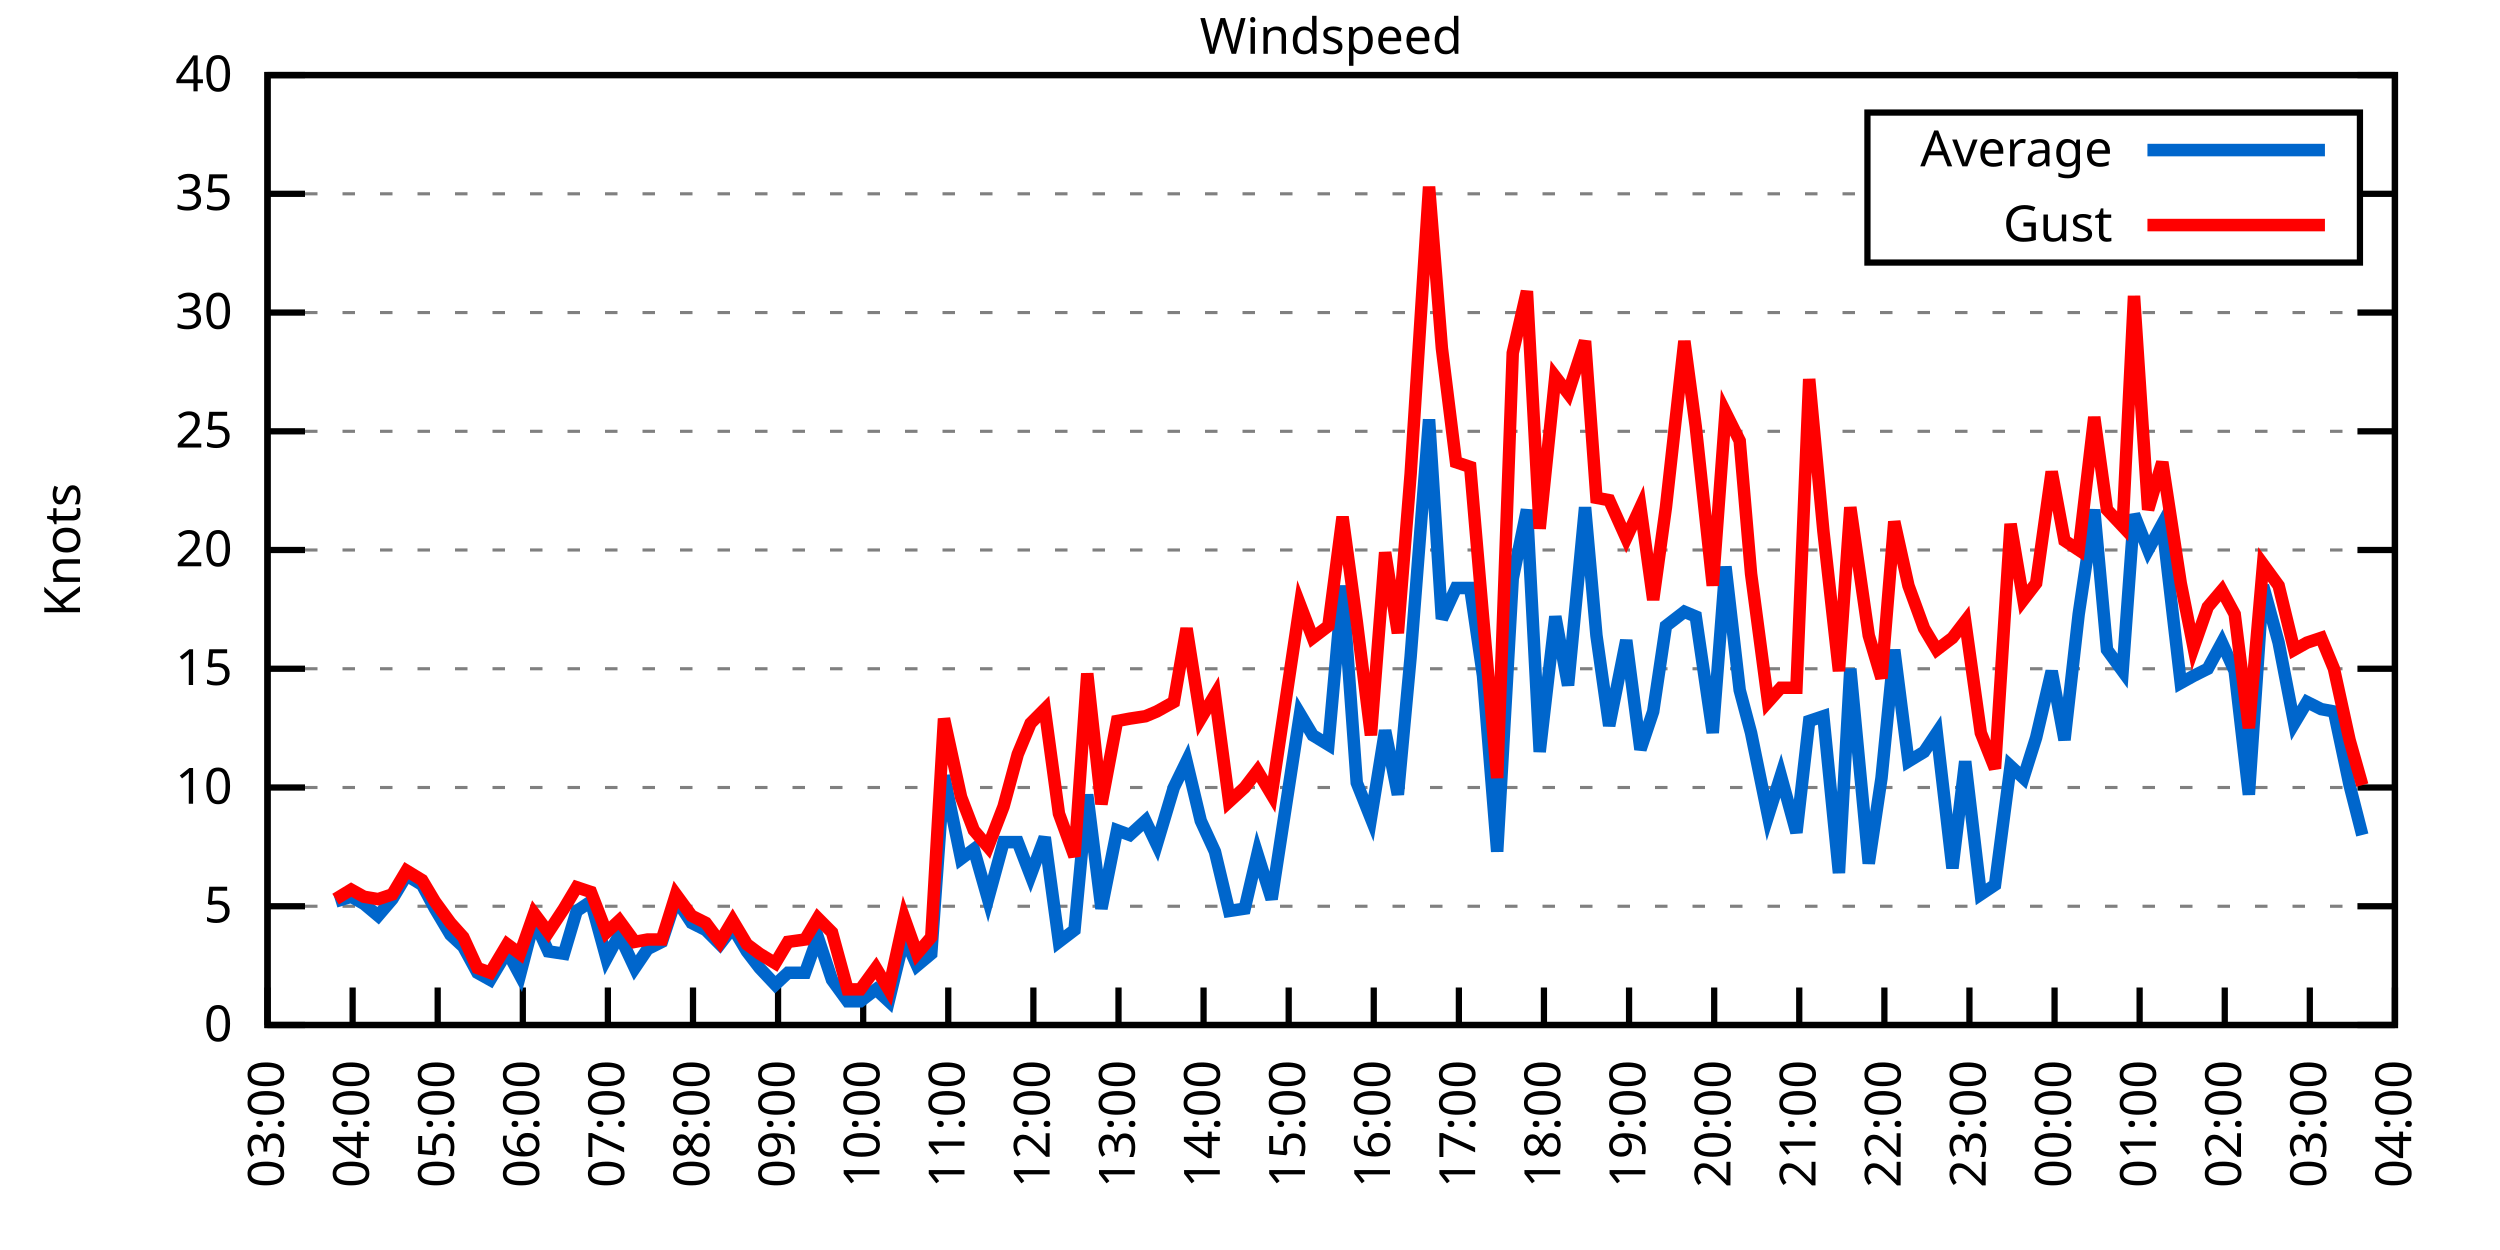
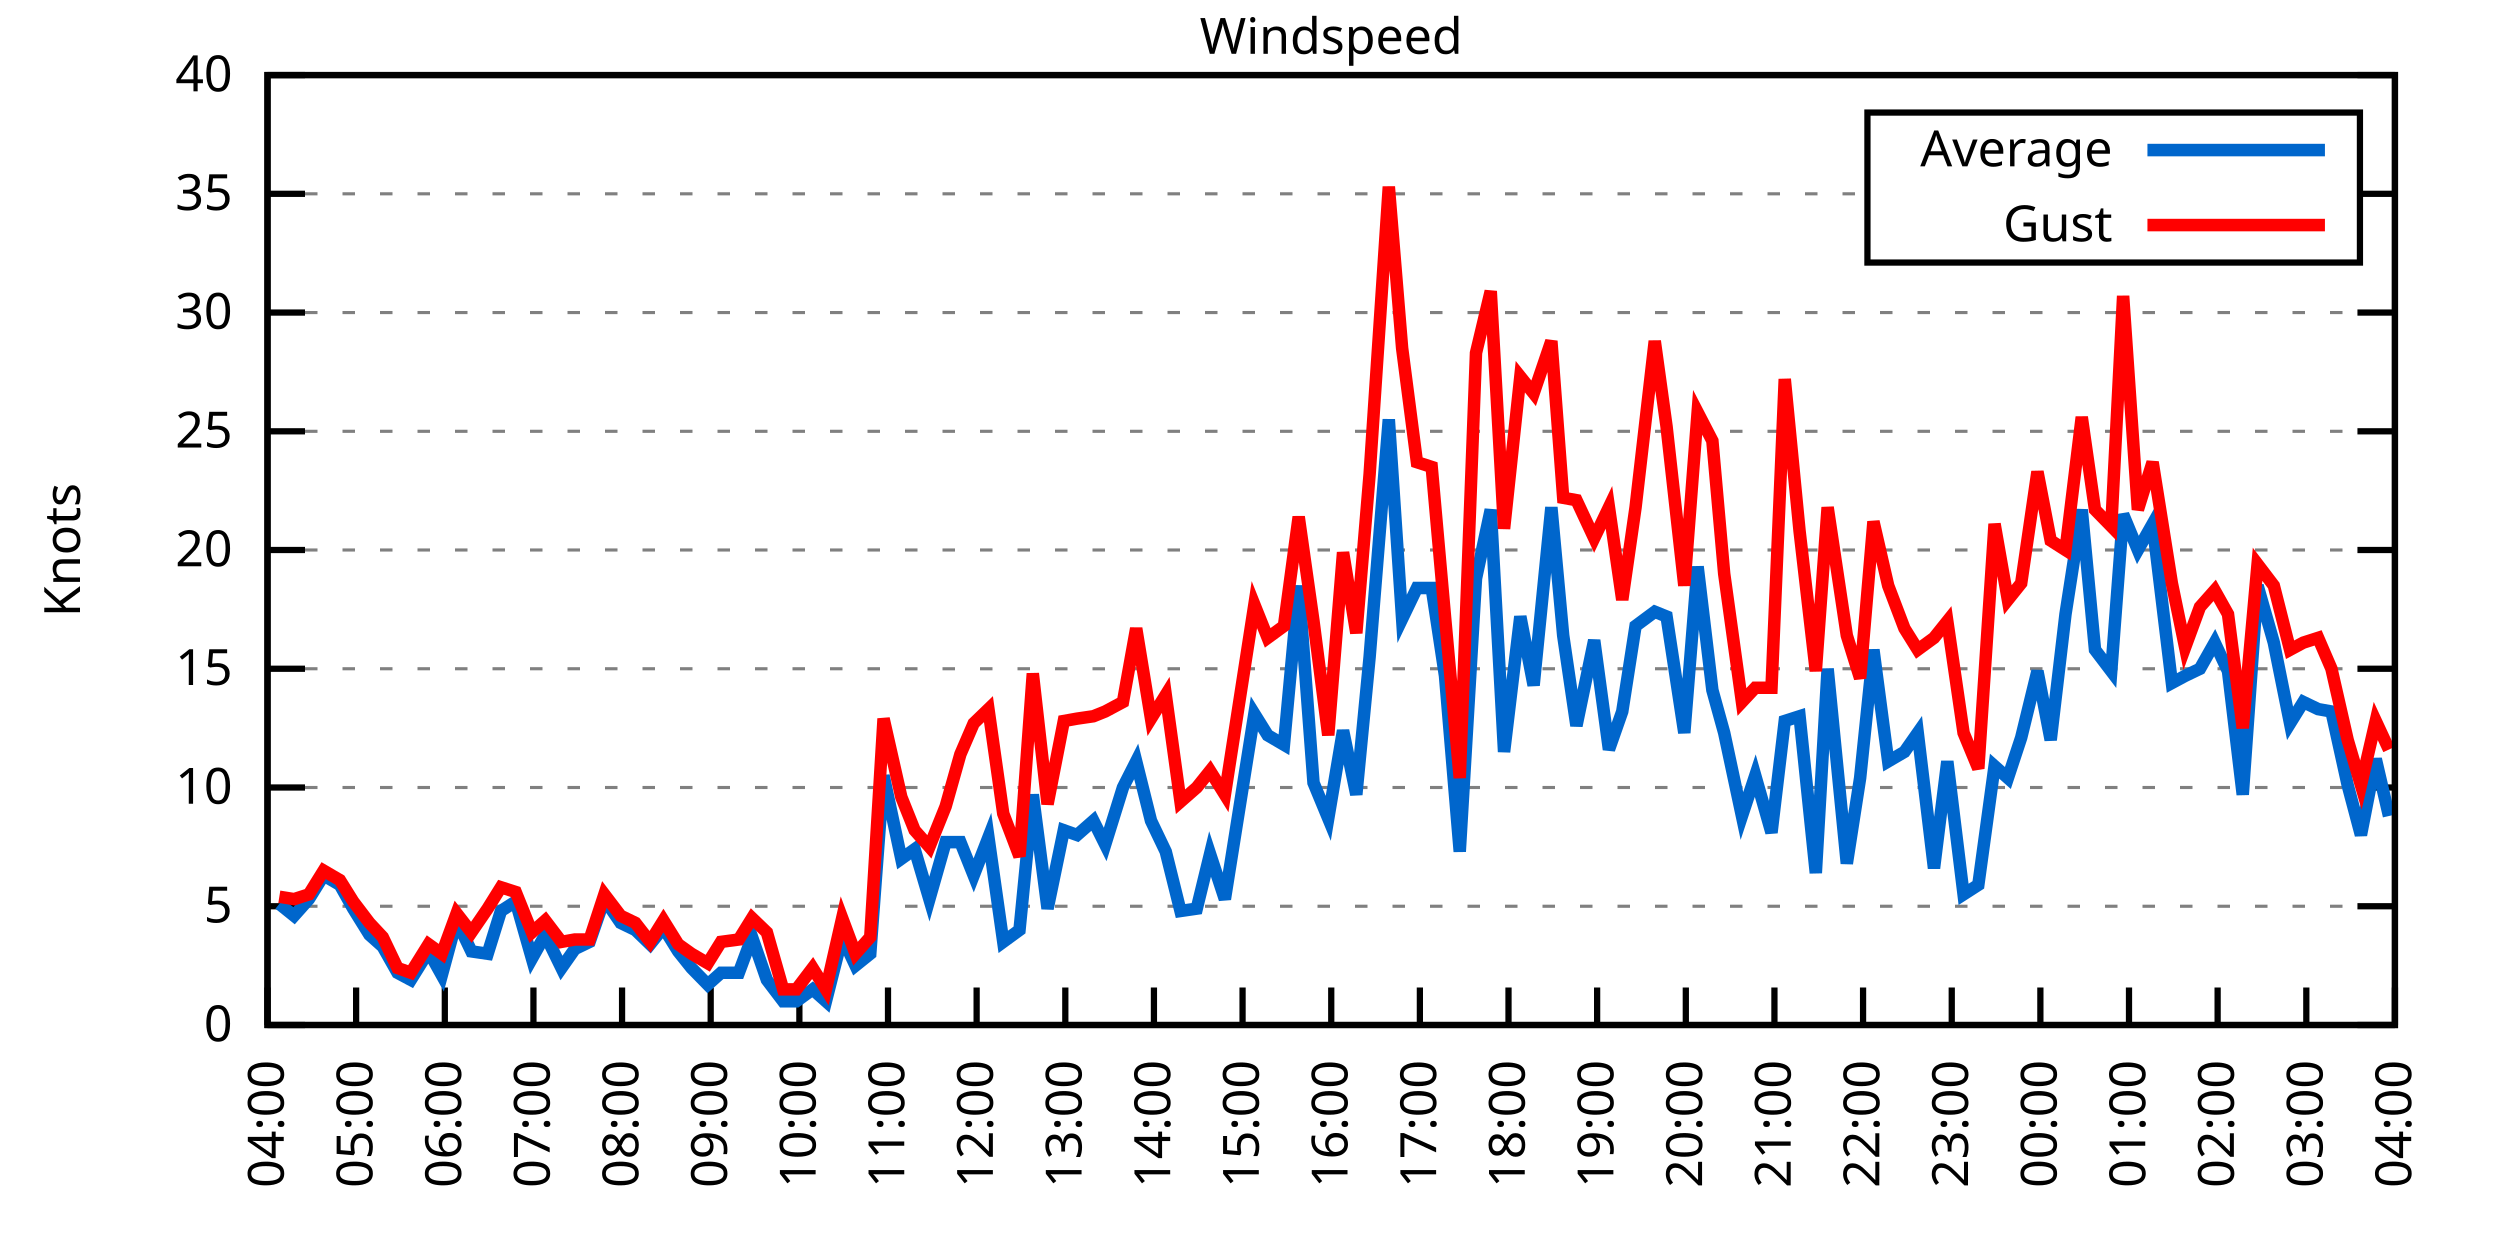
<svg xmlns="http://www.w3.org/2000/svg" xmlns:xlink="http://www.w3.org/1999/xlink" width="400" height="200" viewBox="0 0 400 200">
  <g id="gnuplot_canvas">
    <rect x="0" y="0" width="400" height="200" fill="none" />
    <defs>
      <circle id="gpDot" r="0.5" stroke-width="0.5" stroke="currentColor" />
      <path id="gpPt0" stroke-width="0.333" stroke="currentColor" d="M-1,0 h2 M0,-1 v2" />
      <path id="gpPt1" stroke-width="0.333" stroke="currentColor" d="M-1,-1 L1,1 M1,-1 L-1,1" />
      <path id="gpPt2" stroke-width="0.333" stroke="currentColor" d="M-1,0 L1,0 M0,-1 L0,1 M-1,-1 L1,1 M-1,1 L1,-1" />
      <rect id="gpPt3" stroke-width="0.333" stroke="currentColor" x="-1" y="-1" width="2" height="2" />
      <rect id="gpPt4" stroke-width="0.333" stroke="currentColor" fill="currentColor" x="-1" y="-1" width="2" height="2" />
      <circle id="gpPt5" stroke-width="0.333" stroke="currentColor" cx="0" cy="0" r="1" />
      <use xlink:href="#gpPt5" id="gpPt6" fill="currentColor" stroke="none" />
      <path id="gpPt7" stroke-width="0.333" stroke="currentColor" d="M0,-1.33 L-1.33,0.67 L1.33,0.67 z" />
      <use xlink:href="#gpPt7" id="gpPt8" fill="currentColor" stroke="none" />
      <use xlink:href="#gpPt7" id="gpPt9" stroke="currentColor" transform="rotate(180)" />
      <use xlink:href="#gpPt9" id="gpPt10" fill="currentColor" stroke="none" />
      <use xlink:href="#gpPt3" id="gpPt11" stroke="currentColor" transform="rotate(45)" />
      <use xlink:href="#gpPt11" id="gpPt12" fill="currentColor" stroke="none" />
      <path id="gpPt13" stroke-width="0.333" stroke="currentColor" d="M0,1.330 L1.265,0.411 L0.782,-1.067 L-0.782,-1.076 L-1.265,0.411 z" />
      <use xlink:href="#gpPt13" id="gpPt14" fill="currentColor" stroke="none" />
      <filter id="textbox" filterUnits="objectBoundingBox" x="0" y="0" height="1" width="1">
        <feFlood flood-color="white" flood-opacity="1" result="bgnd" />
        <feComposite in="SourceGraphic" in2="bgnd" operator="atop" />
      </filter>
      <filter id="greybox" filterUnits="objectBoundingBox" x="0" y="0" height="1" width="1">
        <feFlood flood-color="lightgrey" flood-opacity="1" result="grey" />
        <feComposite in="SourceGraphic" in2="grey" operator="atop" />
      </filter>
    </defs>
    <g fill="none" color="white" stroke="currentColor" stroke-width="1.00" stroke-linecap="butt" stroke-linejoin="miter">
</g>
    <g fill="none" color="black" stroke="currentColor" stroke-width="1.00" stroke-linecap="butt" stroke-linejoin="miter">
      <g stroke="none" shape-rendering="crispEdges">
        <polygon fill="rgb(255, 255, 255)" points="42.80,164.00 383.18,164.00 383.18,12.02 42.80,12.02 " />
      </g>
    </g>
    <g fill="none" color="black" stroke="currentColor" stroke-width="1.00" stroke-linecap="butt" stroke-linejoin="miter">
</g>
    <g fill="none" color="black" stroke="black" stroke-width="0.50" stroke-linecap="butt" stroke-linejoin="miter">
</g>
    <g fill="none" color="gray" stroke="currentColor" stroke-width="0.50" stroke-linecap="butt" stroke-linejoin="miter">
      <path stroke="gray" stroke-dasharray="2,4" class="gridline" d="M42.80,164.00 L383.19,164.00  " />
    </g>
    <g fill="none" color="gray" stroke="gray" stroke-width="1.00" stroke-linecap="butt" stroke-linejoin="miter">
</g>
    <g fill="none" color="black" stroke="currentColor" stroke-width="1.00" stroke-linecap="butt" stroke-linejoin="miter">
      <path stroke="black" d="M42.80,164.00 L48.80,164.00 M383.19,164.00 L377.19,164.00  " />
      <g transform="translate(37.20,166.60)" stroke="none" fill="black" font-family="Sans" font-size="8.00" text-anchor="end">
        <text>
          <tspan font-family="Sans"> 0</tspan>
        </text>
      </g>
    </g>
    <g fill="none" color="black" stroke="currentColor" stroke-width="1.00" stroke-linecap="butt" stroke-linejoin="miter">
</g>
    <g fill="none" color="black" stroke="black" stroke-width="0.50" stroke-linecap="butt" stroke-linejoin="miter">
</g>
    <g fill="none" color="gray" stroke="currentColor" stroke-width="0.50" stroke-linecap="butt" stroke-linejoin="miter">
      <path stroke="gray" stroke-dasharray="2,4" class="gridline" d="M42.80,145.00 L383.19,145.00  " />
    </g>
    <g fill="none" color="gray" stroke="gray" stroke-width="1.00" stroke-linecap="butt" stroke-linejoin="miter">
</g>
    <g fill="none" color="black" stroke="currentColor" stroke-width="1.00" stroke-linecap="butt" stroke-linejoin="miter">
      <path stroke="black" d="M42.80,145.00 L48.80,145.00 M383.19,145.00 L377.19,145.00  " />
      <g transform="translate(37.20,147.60)" stroke="none" fill="black" font-family="Sans" font-size="8.00" text-anchor="end">
        <text>
          <tspan font-family="Sans"> 5</tspan>
        </text>
      </g>
    </g>
    <g fill="none" color="black" stroke="currentColor" stroke-width="1.00" stroke-linecap="butt" stroke-linejoin="miter">
</g>
    <g fill="none" color="black" stroke="black" stroke-width="0.50" stroke-linecap="butt" stroke-linejoin="miter">
</g>
    <g fill="none" color="gray" stroke="currentColor" stroke-width="0.50" stroke-linecap="butt" stroke-linejoin="miter">
      <path stroke="gray" stroke-dasharray="2,4" class="gridline" d="M42.80,126.00 L383.19,126.00  " />
    </g>
    <g fill="none" color="gray" stroke="gray" stroke-width="1.00" stroke-linecap="butt" stroke-linejoin="miter">
</g>
    <g fill="none" color="black" stroke="currentColor" stroke-width="1.00" stroke-linecap="butt" stroke-linejoin="miter">
      <path stroke="black" d="M42.80,126.00 L48.80,126.00 M383.19,126.00 L377.19,126.00  " />
      <g transform="translate(37.20,128.60)" stroke="none" fill="black" font-family="Sans" font-size="8.00" text-anchor="end">
        <text>
          <tspan font-family="Sans"> 10</tspan>
        </text>
      </g>
    </g>
    <g fill="none" color="black" stroke="currentColor" stroke-width="1.00" stroke-linecap="butt" stroke-linejoin="miter">
</g>
    <g fill="none" color="black" stroke="black" stroke-width="0.50" stroke-linecap="butt" stroke-linejoin="miter">
</g>
    <g fill="none" color="gray" stroke="currentColor" stroke-width="0.50" stroke-linecap="butt" stroke-linejoin="miter">
      <path stroke="gray" stroke-dasharray="2,4" class="gridline" d="M42.80,107.00 L383.19,107.00  " />
    </g>
    <g fill="none" color="gray" stroke="gray" stroke-width="1.00" stroke-linecap="butt" stroke-linejoin="miter">
</g>
    <g fill="none" color="black" stroke="currentColor" stroke-width="1.00" stroke-linecap="butt" stroke-linejoin="miter">
      <path stroke="black" d="M42.80,107.00 L48.80,107.00 M383.19,107.00 L377.19,107.00  " />
      <g transform="translate(37.20,109.60)" stroke="none" fill="black" font-family="Sans" font-size="8.00" text-anchor="end">
        <text>
          <tspan font-family="Sans"> 15</tspan>
        </text>
      </g>
    </g>
    <g fill="none" color="black" stroke="currentColor" stroke-width="1.00" stroke-linecap="butt" stroke-linejoin="miter">
</g>
    <g fill="none" color="black" stroke="black" stroke-width="0.50" stroke-linecap="butt" stroke-linejoin="miter">
</g>
    <g fill="none" color="gray" stroke="currentColor" stroke-width="0.50" stroke-linecap="butt" stroke-linejoin="miter">
      <path stroke="gray" stroke-dasharray="2,4" class="gridline" d="M42.80,88.00 L383.19,88.00  " />
    </g>
    <g fill="none" color="gray" stroke="gray" stroke-width="1.00" stroke-linecap="butt" stroke-linejoin="miter">
</g>
    <g fill="none" color="black" stroke="currentColor" stroke-width="1.00" stroke-linecap="butt" stroke-linejoin="miter">
      <path stroke="black" d="M42.80,88.00 L48.80,88.00 M383.19,88.00 L377.19,88.00  " />
      <g transform="translate(37.20,90.60)" stroke="none" fill="black" font-family="Sans" font-size="8.00" text-anchor="end">
        <text>
          <tspan font-family="Sans"> 20</tspan>
        </text>
      </g>
    </g>
    <g fill="none" color="black" stroke="currentColor" stroke-width="1.00" stroke-linecap="butt" stroke-linejoin="miter">
</g>
    <g fill="none" color="black" stroke="black" stroke-width="0.50" stroke-linecap="butt" stroke-linejoin="miter">
</g>
    <g fill="none" color="gray" stroke="currentColor" stroke-width="0.50" stroke-linecap="butt" stroke-linejoin="miter">
      <path stroke="gray" stroke-dasharray="2,4" class="gridline" d="M42.80,69.01 L383.19,69.01  " />
    </g>
    <g fill="none" color="gray" stroke="gray" stroke-width="1.00" stroke-linecap="butt" stroke-linejoin="miter">
</g>
    <g fill="none" color="black" stroke="currentColor" stroke-width="1.00" stroke-linecap="butt" stroke-linejoin="miter">
      <path stroke="black" d="M42.80,69.01 L48.80,69.01 M383.19,69.01 L377.19,69.01  " />
      <g transform="translate(37.20,71.61)" stroke="none" fill="black" font-family="Sans" font-size="8.00" text-anchor="end">
        <text>
          <tspan font-family="Sans"> 25</tspan>
        </text>
      </g>
    </g>
    <g fill="none" color="black" stroke="currentColor" stroke-width="1.00" stroke-linecap="butt" stroke-linejoin="miter">
</g>
    <g fill="none" color="black" stroke="black" stroke-width="0.50" stroke-linecap="butt" stroke-linejoin="miter">
</g>
    <g fill="none" color="gray" stroke="currentColor" stroke-width="0.50" stroke-linecap="butt" stroke-linejoin="miter">
      <path stroke="gray" stroke-dasharray="2,4" class="gridline" d="M42.80,50.01 L383.19,50.01  " />
    </g>
    <g fill="none" color="gray" stroke="gray" stroke-width="1.00" stroke-linecap="butt" stroke-linejoin="miter">
</g>
    <g fill="none" color="black" stroke="currentColor" stroke-width="1.00" stroke-linecap="butt" stroke-linejoin="miter">
      <path stroke="black" d="M42.80,50.01 L48.80,50.01 M383.19,50.01 L377.19,50.01  " />
      <g transform="translate(37.20,52.61)" stroke="none" fill="black" font-family="Sans" font-size="8.00" text-anchor="end">
        <text>
          <tspan font-family="Sans"> 30</tspan>
        </text>
      </g>
    </g>
    <g fill="none" color="black" stroke="currentColor" stroke-width="1.00" stroke-linecap="butt" stroke-linejoin="miter">
</g>
    <g fill="none" color="black" stroke="black" stroke-width="0.50" stroke-linecap="butt" stroke-linejoin="miter">
</g>
    <g fill="none" color="gray" stroke="currentColor" stroke-width="0.50" stroke-linecap="butt" stroke-linejoin="miter">
      <path stroke="gray" stroke-dasharray="2,4" class="gridline" d="M42.80,31.01 L298.79,31.01 M377.59,31.01 L383.19,31.01  " />
    </g>
    <g fill="none" color="gray" stroke="gray" stroke-width="1.00" stroke-linecap="butt" stroke-linejoin="miter">
</g>
    <g fill="none" color="black" stroke="currentColor" stroke-width="1.00" stroke-linecap="butt" stroke-linejoin="miter">
      <path stroke="black" d="M42.80,31.01 L48.80,31.01 M383.19,31.01 L377.19,31.01  " />
      <g transform="translate(37.20,33.61)" stroke="none" fill="black" font-family="Sans" font-size="8.00" text-anchor="end">
        <text>
          <tspan font-family="Sans"> 35</tspan>
        </text>
      </g>
    </g>
    <g fill="none" color="black" stroke="currentColor" stroke-width="1.00" stroke-linecap="butt" stroke-linejoin="miter">
</g>
    <g fill="none" color="black" stroke="black" stroke-width="0.50" stroke-linecap="butt" stroke-linejoin="miter">
</g>
    <g fill="none" color="gray" stroke="currentColor" stroke-width="0.50" stroke-linecap="butt" stroke-linejoin="miter">
      <path stroke="gray" stroke-dasharray="2,4" class="gridline" d="M42.80,12.01 L383.19,12.01  " />
    </g>
    <g fill="none" color="gray" stroke="gray" stroke-width="1.00" stroke-linecap="butt" stroke-linejoin="miter">
</g>
    <g fill="none" color="black" stroke="currentColor" stroke-width="1.00" stroke-linecap="butt" stroke-linejoin="miter">
      <path stroke="black" d="M42.80,12.01 L48.80,12.01 M383.19,12.01 L377.19,12.01  " />
      <g transform="translate(37.20,14.61)" stroke="none" fill="black" font-family="Sans" font-size="8.00" text-anchor="end">
        <text>
          <tspan font-family="Sans"> 40</tspan>
        </text>
      </g>
    </g>
    <g fill="none" color="black" stroke="currentColor" stroke-width="1.00" stroke-linecap="butt" stroke-linejoin="miter">
      <path stroke="black" d="M42.80,164.00 L42.80,158.00  " />
      <g transform="translate(45.40,169.60) rotate(270.00)" stroke="none" fill="black" font-family="Sans" font-size="8.00" text-anchor="end">
        <text>
-           <tspan font-family="Sans">03:00</tspan>
-         </text>
-       </g>
-     </g>
-     <g fill="none" color="black" stroke="currentColor" stroke-width="1.00" stroke-linecap="butt" stroke-linejoin="miter">
-       <path stroke="black" d="M56.42,164.00 L56.42,158.00  " />
-       <g transform="translate(59.02,169.60) rotate(270.00)" stroke="none" fill="black" font-family="Sans" font-size="8.00" text-anchor="end">
-         <text>
          <tspan font-family="Sans">04:00</tspan>
        </text>
      </g>
    </g>
    <g fill="none" color="black" stroke="currentColor" stroke-width="1.00" stroke-linecap="butt" stroke-linejoin="miter">
-       <path stroke="black" d="M70.03,164.00 L70.03,158.00  " />
-       <g transform="translate(72.63,169.60) rotate(270.00)" stroke="none" fill="black" font-family="Sans" font-size="8.00" text-anchor="end">
+       <path stroke="black" d="M56.98,164.00 L56.98,158.00  " />
+       <g transform="translate(59.58,169.60) rotate(270.00)" stroke="none" fill="black" font-family="Sans" font-size="8.00" text-anchor="end">
        <text>
          <tspan font-family="Sans">05:00</tspan>
        </text>
      </g>
    </g>
    <g fill="none" color="black" stroke="currentColor" stroke-width="1.00" stroke-linecap="butt" stroke-linejoin="miter">
-       <path stroke="black" d="M83.65,164.00 L83.65,158.00  " />
-       <g transform="translate(86.25,169.60) rotate(270.00)" stroke="none" fill="black" font-family="Sans" font-size="8.00" text-anchor="end">
+       <path stroke="black" d="M71.17,164.00 L71.17,158.00  " />
+       <g transform="translate(73.77,169.60) rotate(270.00)" stroke="none" fill="black" font-family="Sans" font-size="8.00" text-anchor="end">
        <text>
          <tspan font-family="Sans">06:00</tspan>
        </text>
      </g>
    </g>
    <g fill="none" color="black" stroke="currentColor" stroke-width="1.00" stroke-linecap="butt" stroke-linejoin="miter">
-       <path stroke="black" d="M97.26,164.00 L97.26,158.00  " />
-       <g transform="translate(99.86,169.60) rotate(270.00)" stroke="none" fill="black" font-family="Sans" font-size="8.00" text-anchor="end">
+       <path stroke="black" d="M85.35,164.00 L85.35,158.00  " />
+       <g transform="translate(87.95,169.60) rotate(270.00)" stroke="none" fill="black" font-family="Sans" font-size="8.00" text-anchor="end">
        <text>
          <tspan font-family="Sans">07:00</tspan>
        </text>
      </g>
    </g>
    <g fill="none" color="black" stroke="currentColor" stroke-width="1.00" stroke-linecap="butt" stroke-linejoin="miter">
-       <path stroke="black" d="M110.88,164.00 L110.88,158.00  " />
-       <g transform="translate(113.48,169.60) rotate(270.00)" stroke="none" fill="black" font-family="Sans" font-size="8.00" text-anchor="end">
+       <path stroke="black" d="M99.53,164.00 L99.53,158.00  " />
+       <g transform="translate(102.13,169.60) rotate(270.00)" stroke="none" fill="black" font-family="Sans" font-size="8.00" text-anchor="end">
        <text>
          <tspan font-family="Sans">08:00</tspan>
        </text>
      </g>
    </g>
    <g fill="none" color="black" stroke="currentColor" stroke-width="1.00" stroke-linecap="butt" stroke-linejoin="miter">
-       <path stroke="black" d="M124.49,164.00 L124.49,158.00  " />
-       <g transform="translate(127.09,169.60) rotate(270.00)" stroke="none" fill="black" font-family="Sans" font-size="8.00" text-anchor="end">
+       <path stroke="black" d="M113.71,164.00 L113.71,158.00  " />
+       <g transform="translate(116.31,169.60) rotate(270.00)" stroke="none" fill="black" font-family="Sans" font-size="8.00" text-anchor="end">
        <text>
          <tspan font-family="Sans">09:00</tspan>
        </text>
      </g>
    </g>
    <g fill="none" color="black" stroke="currentColor" stroke-width="1.00" stroke-linecap="butt" stroke-linejoin="miter">
-       <path stroke="black" d="M138.11,164.00 L138.11,158.00  " />
-       <g transform="translate(140.71,169.60) rotate(270.00)" stroke="none" fill="black" font-family="Sans" font-size="8.00" text-anchor="end">
+       <path stroke="black" d="M127.90,164.00 L127.90,158.00  " />
+       <g transform="translate(130.50,169.60) rotate(270.00)" stroke="none" fill="black" font-family="Sans" font-size="8.00" text-anchor="end">
        <text>
          <tspan font-family="Sans">10:00</tspan>
        </text>
      </g>
    </g>
    <g fill="none" color="black" stroke="currentColor" stroke-width="1.00" stroke-linecap="butt" stroke-linejoin="miter">
-       <path stroke="black" d="M151.72,164.00 L151.72,158.00  " />
-       <g transform="translate(154.32,169.60) rotate(270.00)" stroke="none" fill="black" font-family="Sans" font-size="8.00" text-anchor="end">
+       <path stroke="black" d="M142.08,164.00 L142.08,158.00  " />
+       <g transform="translate(144.68,169.60) rotate(270.00)" stroke="none" fill="black" font-family="Sans" font-size="8.00" text-anchor="end">
        <text>
          <tspan font-family="Sans">11:00</tspan>
        </text>
      </g>
    </g>
    <g fill="none" color="black" stroke="currentColor" stroke-width="1.00" stroke-linecap="butt" stroke-linejoin="miter">
-       <path stroke="black" d="M165.34,164.00 L165.34,158.00  " />
-       <g transform="translate(167.94,169.60) rotate(270.00)" stroke="none" fill="black" font-family="Sans" font-size="8.00" text-anchor="end">
+       <path stroke="black" d="M156.26,164.00 L156.26,158.00  " />
+       <g transform="translate(158.86,169.60) rotate(270.00)" stroke="none" fill="black" font-family="Sans" font-size="8.00" text-anchor="end">
        <text>
          <tspan font-family="Sans">12:00</tspan>
        </text>
      </g>
    </g>
    <g fill="none" color="black" stroke="currentColor" stroke-width="1.00" stroke-linecap="butt" stroke-linejoin="miter">
-       <path stroke="black" d="M178.96,164.00 L178.96,158.00  " />
-       <g transform="translate(181.56,169.60) rotate(270.00)" stroke="none" fill="black" font-family="Sans" font-size="8.00" text-anchor="end">
+       <path stroke="black" d="M170.45,164.00 L170.45,158.00  " />
+       <g transform="translate(173.05,169.60) rotate(270.00)" stroke="none" fill="black" font-family="Sans" font-size="8.00" text-anchor="end">
        <text>
          <tspan font-family="Sans">13:00</tspan>
        </text>
      </g>
    </g>
    <g fill="none" color="black" stroke="currentColor" stroke-width="1.00" stroke-linecap="butt" stroke-linejoin="miter">
-       <path stroke="black" d="M192.57,164.00 L192.57,158.00  " />
-       <g transform="translate(195.17,169.60) rotate(270.00)" stroke="none" fill="black" font-family="Sans" font-size="8.00" text-anchor="end">
+       <path stroke="black" d="M184.63,164.00 L184.63,158.00  " />
+       <g transform="translate(187.23,169.60) rotate(270.00)" stroke="none" fill="black" font-family="Sans" font-size="8.00" text-anchor="end">
        <text>
          <tspan font-family="Sans">14:00</tspan>
        </text>
      </g>
    </g>
    <g fill="none" color="black" stroke="currentColor" stroke-width="1.00" stroke-linecap="butt" stroke-linejoin="miter">
-       <path stroke="black" d="M206.19,164.00 L206.19,158.00  " />
-       <g transform="translate(208.79,169.60) rotate(270.00)" stroke="none" fill="black" font-family="Sans" font-size="8.00" text-anchor="end">
+       <path stroke="black" d="M198.81,164.00 L198.81,158.00  " />
+       <g transform="translate(201.41,169.60) rotate(270.00)" stroke="none" fill="black" font-family="Sans" font-size="8.00" text-anchor="end">
        <text>
          <tspan font-family="Sans">15:00</tspan>
        </text>
      </g>
    </g>
    <g fill="none" color="black" stroke="currentColor" stroke-width="1.00" stroke-linecap="butt" stroke-linejoin="miter">
-       <path stroke="black" d="M219.80,164.00 L219.80,158.00  " />
-       <g transform="translate(222.40,169.60) rotate(270.00)" stroke="none" fill="black" font-family="Sans" font-size="8.00" text-anchor="end">
+       <path stroke="black" d="M213.00,164.00 L213.00,158.00  " />
+       <g transform="translate(215.60,169.60) rotate(270.00)" stroke="none" fill="black" font-family="Sans" font-size="8.00" text-anchor="end">
        <text>
          <tspan font-family="Sans">16:00</tspan>
        </text>
      </g>
    </g>
    <g fill="none" color="black" stroke="currentColor" stroke-width="1.00" stroke-linecap="butt" stroke-linejoin="miter">
-       <path stroke="black" d="M233.42,164.00 L233.42,158.00  " />
-       <g transform="translate(236.02,169.60) rotate(270.00)" stroke="none" fill="black" font-family="Sans" font-size="8.00" text-anchor="end">
+       <path stroke="black" d="M227.18,164.00 L227.18,158.00  " />
+       <g transform="translate(229.78,169.60) rotate(270.00)" stroke="none" fill="black" font-family="Sans" font-size="8.00" text-anchor="end">
        <text>
          <tspan font-family="Sans">17:00</tspan>
        </text>
      </g>
    </g>
    <g fill="none" color="black" stroke="currentColor" stroke-width="1.00" stroke-linecap="butt" stroke-linejoin="miter">
-       <path stroke="black" d="M247.03,164.00 L247.03,158.00  " />
-       <g transform="translate(249.63,169.60) rotate(270.00)" stroke="none" fill="black" font-family="Sans" font-size="8.00" text-anchor="end">
+       <path stroke="black" d="M241.36,164.00 L241.36,158.00  " />
+       <g transform="translate(243.96,169.60) rotate(270.00)" stroke="none" fill="black" font-family="Sans" font-size="8.00" text-anchor="end">
        <text>
          <tspan font-family="Sans">18:00</tspan>
        </text>
      </g>
    </g>
    <g fill="none" color="black" stroke="currentColor" stroke-width="1.00" stroke-linecap="butt" stroke-linejoin="miter">
-       <path stroke="black" d="M260.65,164.00 L260.65,158.00  " />
-       <g transform="translate(263.25,169.60) rotate(270.00)" stroke="none" fill="black" font-family="Sans" font-size="8.00" text-anchor="end">
+       <path stroke="black" d="M255.54,164.00 L255.54,158.00  " />
+       <g transform="translate(258.14,169.60) rotate(270.00)" stroke="none" fill="black" font-family="Sans" font-size="8.00" text-anchor="end">
        <text>
          <tspan font-family="Sans">19:00</tspan>
        </text>
      </g>
    </g>
    <g fill="none" color="black" stroke="currentColor" stroke-width="1.00" stroke-linecap="butt" stroke-linejoin="miter">
-       <path stroke="black" d="M274.27,164.00 L274.27,158.00  " />
-       <g transform="translate(276.87,169.60) rotate(270.00)" stroke="none" fill="black" font-family="Sans" font-size="8.00" text-anchor="end">
+       <path stroke="black" d="M269.73,164.00 L269.73,158.00  " />
+       <g transform="translate(272.33,169.60) rotate(270.00)" stroke="none" fill="black" font-family="Sans" font-size="8.00" text-anchor="end">
        <text>
          <tspan font-family="Sans">20:00</tspan>
        </text>
      </g>
    </g>
    <g fill="none" color="black" stroke="currentColor" stroke-width="1.00" stroke-linecap="butt" stroke-linejoin="miter">
-       <path stroke="black" d="M287.88,164.00 L287.88,158.00  " />
-       <g transform="translate(290.48,169.60) rotate(270.00)" stroke="none" fill="black" font-family="Sans" font-size="8.00" text-anchor="end">
+       <path stroke="black" d="M283.91,164.00 L283.91,158.00  " />
+       <g transform="translate(286.51,169.60) rotate(270.00)" stroke="none" fill="black" font-family="Sans" font-size="8.00" text-anchor="end">
        <text>
          <tspan font-family="Sans">21:00</tspan>
        </text>
      </g>
    </g>
    <g fill="none" color="black" stroke="currentColor" stroke-width="1.00" stroke-linecap="butt" stroke-linejoin="miter">
-       <path stroke="black" d="M301.50,164.00 L301.50,158.00  " />
-       <g transform="translate(304.10,169.60) rotate(270.00)" stroke="none" fill="black" font-family="Sans" font-size="8.00" text-anchor="end">
+       <path stroke="black" d="M298.09,164.00 L298.09,158.00  " />
+       <g transform="translate(300.69,169.60) rotate(270.00)" stroke="none" fill="black" font-family="Sans" font-size="8.00" text-anchor="end">
        <text>
          <tspan font-family="Sans">22:00</tspan>
        </text>
      </g>
    </g>
    <g fill="none" color="black" stroke="currentColor" stroke-width="1.00" stroke-linecap="butt" stroke-linejoin="miter">
-       <path stroke="black" d="M315.11,164.00 L315.11,158.00  " />
-       <g transform="translate(317.71,169.60) rotate(270.00)" stroke="none" fill="black" font-family="Sans" font-size="8.00" text-anchor="end">
+       <path stroke="black" d="M312.28,164.00 L312.28,158.00  " />
+       <g transform="translate(314.88,169.60) rotate(270.00)" stroke="none" fill="black" font-family="Sans" font-size="8.00" text-anchor="end">
        <text>
          <tspan font-family="Sans">23:00</tspan>
        </text>
      </g>
    </g>
    <g fill="none" color="black" stroke="currentColor" stroke-width="1.00" stroke-linecap="butt" stroke-linejoin="miter">
-       <path stroke="black" d="M328.73,164.00 L328.73,158.00  " />
-       <g transform="translate(331.33,169.60) rotate(270.00)" stroke="none" fill="black" font-family="Sans" font-size="8.00" text-anchor="end">
+       <path stroke="black" d="M326.46,164.00 L326.46,158.00  " />
+       <g transform="translate(329.06,169.60) rotate(270.00)" stroke="none" fill="black" font-family="Sans" font-size="8.00" text-anchor="end">
        <text>
          <tspan font-family="Sans">00:00</tspan>
        </text>
      </g>
    </g>
    <g fill="none" color="black" stroke="currentColor" stroke-width="1.00" stroke-linecap="butt" stroke-linejoin="miter">
-       <path stroke="black" d="M342.34,164.00 L342.34,158.00  " />
-       <g transform="translate(344.94,169.60) rotate(270.00)" stroke="none" fill="black" font-family="Sans" font-size="8.00" text-anchor="end">
+       <path stroke="black" d="M340.64,164.00 L340.64,158.00  " />
+       <g transform="translate(343.24,169.60) rotate(270.00)" stroke="none" fill="black" font-family="Sans" font-size="8.00" text-anchor="end">
        <text>
          <tspan font-family="Sans">01:00</tspan>
        </text>
      </g>
    </g>
    <g fill="none" color="black" stroke="currentColor" stroke-width="1.00" stroke-linecap="butt" stroke-linejoin="miter">
-       <path stroke="black" d="M355.96,164.00 L355.96,158.00  " />
-       <g transform="translate(358.56,169.60) rotate(270.00)" stroke="none" fill="black" font-family="Sans" font-size="8.00" text-anchor="end">
+       <path stroke="black" d="M354.82,164.00 L354.82,158.00  " />
+       <g transform="translate(357.42,169.60) rotate(270.00)" stroke="none" fill="black" font-family="Sans" font-size="8.00" text-anchor="end">
        <text>
          <tspan font-family="Sans">02:00</tspan>
        </text>
      </g>
    </g>
    <g fill="none" color="black" stroke="currentColor" stroke-width="1.00" stroke-linecap="butt" stroke-linejoin="miter">
-       <path stroke="black" d="M369.57,164.00 L369.57,158.00  " />
-       <g transform="translate(372.17,169.60) rotate(270.00)" stroke="none" fill="black" font-family="Sans" font-size="8.00" text-anchor="end">
+       <path stroke="black" d="M369.01,164.00 L369.01,158.00  " />
+       <g transform="translate(371.61,169.60) rotate(270.00)" stroke="none" fill="black" font-family="Sans" font-size="8.00" text-anchor="end">
        <text>
          <tspan font-family="Sans">03:00</tspan>
        </text>
      </g>
    </g>
    <g fill="none" color="black" stroke="currentColor" stroke-width="1.00" stroke-linecap="butt" stroke-linejoin="miter">
      <path stroke="black" d="M383.19,164.00 L383.19,158.00  " />
      <g transform="translate(385.79,169.60) rotate(270.00)" stroke="none" fill="black" font-family="Sans" font-size="8.00" text-anchor="end">
        <text>
          <tspan font-family="Sans">04:00</tspan>
        </text>
      </g>
    </g>
    <g fill="none" color="black" stroke="currentColor" stroke-width="1.00" stroke-linecap="butt" stroke-linejoin="miter">
</g>
    <g fill="none" color="black" stroke="currentColor" stroke-width="1.00" stroke-linecap="butt" stroke-linejoin="miter">
      <path stroke="black" d="M42.80,12.01 L42.80,164.00 L383.19,164.00 L383.19,12.01 L42.80,12.01 Z  " />
    </g>
    <g fill="none" color="black" stroke="currentColor" stroke-width="1.00" stroke-linecap="butt" stroke-linejoin="miter">
</g>
    <g fill="none" color="black" stroke="currentColor" stroke-width="1.00" stroke-linecap="butt" stroke-linejoin="miter">
      <path stroke="black" d="M298.79,42.01 L298.79,18.01 L377.59,18.01 L377.59,42.01 L298.79,42.01 Z  " />
    </g>
    <g id="Windspeed_plot_1">
      <g fill="none" color="white" stroke="black" stroke-width="2.00" stroke-linecap="butt" stroke-linejoin="miter">
</g>
      <g fill="none" color="black" stroke="currentColor" stroke-width="2.00" stroke-linecap="butt" stroke-linejoin="miter">
        <g transform="translate(337.99,26.61)" stroke="none" fill="black" font-family="Sans" font-size="8.00" text-anchor="end">
          <text>
            <tspan font-family="Sans">Average</tspan>
          </text>
        </g>
      </g>
      <g fill="none" color="black" stroke="currentColor" stroke-width="2.00" stroke-linecap="butt" stroke-linejoin="miter">
-         <path stroke="rgb(  0, 102, 204)" d="M343.59,24.01 L371.99,24.01 M53.69,144.24 L56.19,143.48 L58.23,144.62 L60.50,146.52 L62.77,143.86 L65.04,140.06   L67.54,141.58 L69.58,145.38 L72.07,149.56 L74.12,151.46 L76.39,155.64 L78.43,156.78 L81.15,152.22 L83.19,156.02   L85.46,147.28 L87.73,152.22 L90.23,152.60 L92.27,145.76 L94.54,144.24 L97.04,153.36 L99.08,149.56 L101.57,154.88   L103.62,151.84 L105.89,150.70 L108.15,143.86 L110.65,147.66 L112.92,148.80 L115.19,151.08 L117.23,148.42 L119.50,152.22   L121.54,154.88 L124.04,157.54 L126.08,155.64 L128.81,155.64 L130.85,149.94 L133.12,156.78 L135.61,160.20 L137.66,160.20   L140.15,158.30 L142.19,160.20 L144.69,149.94 L146.73,154.50 L149.00,152.60 L151.04,124.10 L153.77,137.40 L155.81,135.88   L158.08,143.86 L160.57,134.74 L162.84,134.74 L164.89,140.06 L167.16,133.98 L169.43,150.70 L171.92,148.80 L173.96,127.14   L176.23,145.38 L178.73,132.84 L180.77,133.60 L183.27,131.32 L185.08,135.12 L187.81,126.00 L189.85,121.82 L192.12,131.32   L194.39,136.26 L196.66,145.76 L199.15,145.38 L201.19,136.64 L203.46,143.86 L208.00,114.22 L210.04,117.64 L212.54,119.16   L214.81,93.70 L217.08,125.24 L219.35,130.94 L221.62,116.88 L223.66,127.14 L225.70,105.10 L228.65,67.11 L230.70,99.02   L232.96,94.08 L235.23,94.08 L237.28,108.14 L239.55,136.26 L242.04,92.56 L244.31,81.55 L246.35,120.30 L248.85,98.64   L250.89,109.66 L253.61,81.17 L255.43,101.68 L257.47,116.12 L260.20,102.44 L262.47,119.92 L264.51,113.84 L266.55,100.16   L269.50,97.88 L271.32,98.64 L274.04,117.26 L276.08,90.66 L278.35,110.42 L280.17,117.26 L282.89,130.56 L284.93,124.10   L287.43,133.22 L289.47,115.36 L291.74,114.60 L294.23,139.68 L296.05,107.00 L299.00,138.16 L301.04,124.48 L303.08,103.96   L305.35,121.82 L307.85,120.30 L309.89,117.26 L312.39,138.92 L314.43,121.82 L316.93,143.10 L319.20,141.58 L321.69,122.58   L323.74,124.48 L325.78,118.02 L328.27,107.38 L330.32,118.40 L332.59,98.26 L335.08,81.55 L337.12,103.96 L339.62,107.38   L341.44,82.31 L343.70,88.00 L345.97,83.83 L348.92,109.28 L350.97,108.14 L353.24,107.00 L355.50,102.82 L357.55,107.38   L359.82,127.14 L362.09,93.70 L364.58,102.82 L367.08,115.74 L369.12,112.32 L371.39,113.46 L373.43,113.84 L375.93,125.62   L377.97,133.60  " />
+         <path stroke="rgb(  0, 102, 204)" d="M343.59,24.01 L371.99,24.01 M44.69,144.62 L47.05,146.52 L49.42,143.86 L51.78,140.06 L54.38,141.58 L56.51,145.38   L59.11,149.56 L61.24,151.46 L63.60,155.64 L65.73,156.78 L68.57,152.22 L70.69,156.02 L73.06,147.28 L75.42,152.22   L78.02,152.60 L80.15,145.76 L82.51,144.24 L85.11,153.36 L87.24,149.56 L89.84,154.88 L91.97,151.84 L94.33,150.70   L96.70,143.86 L99.30,147.66 L101.66,148.80 L104.02,151.08 L106.15,148.42 L108.51,152.22 L110.64,154.88 L113.24,157.54   L115.37,155.64 L118.21,155.64 L120.33,149.94 L122.70,156.78 L125.30,160.20 L127.42,160.20 L130.02,158.30 L132.15,160.20   L134.75,149.94 L136.88,154.50 L139.24,152.60 L141.37,124.10 L144.21,137.40 L146.34,135.88 L148.70,143.86 L151.30,134.74   L153.66,134.74 L155.79,140.06 L158.15,133.98 L160.52,150.70 L163.12,148.80 L165.25,127.14 L167.61,145.38 L170.21,132.84   L172.34,133.60 L174.94,131.32 L176.83,135.12 L179.67,126.00 L181.79,121.82 L184.16,131.32 L186.52,136.26 L188.88,145.76   L191.48,145.38 L193.61,136.64 L195.98,143.86 L200.70,114.22 L202.83,117.64 L205.43,119.16 L207.79,93.70 L210.16,125.24   L212.52,130.94 L214.89,116.88 L217.01,127.14 L219.14,105.10 L222.21,67.11 L224.34,99.02 L226.71,94.08 L229.07,94.08   L231.20,108.14 L233.56,136.26 L236.16,92.56 L238.52,81.55 L240.65,120.30 L243.25,98.64 L245.38,109.66 L248.22,81.17   L250.11,101.68 L252.23,116.12 L255.07,102.44 L257.43,119.92 L259.56,113.84 L261.69,100.16 L264.76,97.88 L266.65,98.64   L269.49,117.26 L271.62,90.66 L273.98,110.42 L275.87,117.26 L278.71,130.56 L280.84,124.10 L283.44,133.22 L285.56,115.36   L287.93,114.60 L290.53,139.68 L292.42,107.00 L295.49,138.16 L297.62,124.48 L299.75,103.96 L302.11,121.82 L304.71,120.30   L306.84,117.26 L309.44,138.92 L311.57,121.82 L314.17,143.10 L316.53,141.58 L319.13,122.58 L321.26,124.48 L323.39,118.02   L325.99,107.38 L328.11,118.40 L330.48,98.26 L333.08,81.55 L335.20,103.96 L337.80,107.38 L339.70,82.31 L342.06,88.00   L344.42,83.83 L347.50,109.28 L349.62,108.14 L351.99,107.00 L354.35,102.82 L356.48,107.38 L358.84,127.14 L361.21,93.70   L363.81,102.82 L366.41,115.74 L368.53,112.32 L370.90,113.46 L373.03,113.84 L375.63,125.62 L377.75,133.60 L380.12,121.44   L382.24,130.56  " />
      </g>
    </g>
    <g id="Windspeed_plot_2">
      <g fill="none" color="black" stroke="currentColor" stroke-width="2.00" stroke-linecap="butt" stroke-linejoin="miter">
        <g transform="translate(337.99,38.61)" stroke="none" fill="black" font-family="Sans" font-size="8.00" text-anchor="end">
          <text>
            <tspan font-family="Sans">Gust</tspan>
          </text>
        </g>
      </g>
      <g fill="none" color="black" stroke="currentColor" stroke-width="2.00" stroke-linecap="butt" stroke-linejoin="miter">
-         <path stroke="rgb(255,   0,   0)" d="M343.59,36.01 L371.99,36.01 M53.69,143.86 L56.19,142.34 L58.23,143.48 L60.50,143.86 L62.77,143.10 L65.04,139.30   L67.54,140.82 L69.58,144.24 L72.07,147.66 L74.12,149.94 L76.39,154.88 L78.43,155.64 L81.15,151.08 L83.19,152.60   L85.46,146.14 L87.73,149.18 L90.23,145.38 L92.27,141.96 L94.54,142.72 L97.04,149.18 L99.08,147.28 L101.57,150.70   L103.62,150.32 L105.89,150.32 L108.15,143.10 L110.65,146.52 L112.92,147.66 L115.19,150.70 L117.23,147.28 L119.50,151.08   L121.54,152.60 L124.04,154.12 L126.08,150.70 L128.81,150.32 L130.85,146.90 L133.12,149.18 L135.61,158.30 L137.66,158.30   L140.15,154.88 L142.19,158.30 L144.69,146.90 L146.73,152.60 L149.00,149.94 L151.04,114.98 L153.77,127.52 L155.81,132.84   L158.08,135.50 L160.57,129.04 L162.84,120.68 L164.89,115.74 L167.16,113.46 L169.43,130.18 L171.92,137.02 L173.96,107.76   L176.23,128.66 L178.73,115.36 L180.77,114.98 L183.27,114.60 L185.08,113.84 L187.81,112.32 L189.85,100.54 L192.12,114.98   L194.39,111.18 L196.66,128.28 L199.15,126.00 L201.19,123.34 L203.46,127.14 L208.00,96.74 L210.04,102.06 L212.54,100.16   L214.81,82.69 L217.08,99.40 L219.35,117.64 L221.62,88.38 L223.66,101.30 L225.70,75.85 L228.65,29.87 L230.70,55.71   L232.96,73.95 L235.23,74.71 L237.28,98.64 L239.55,124.48 L242.04,56.47 L244.31,46.59 L246.35,84.59 L248.85,60.27   L250.89,62.93 L253.61,54.57 L255.43,79.65 L257.47,80.03 L260.20,86.11 L262.47,81.17 L264.51,95.98 L266.55,81.17   L269.50,54.57 L271.32,68.25 L274.04,93.70 L276.08,65.97 L278.35,70.53 L280.17,91.80 L282.89,112.32 L284.93,110.04   L287.43,110.04 L289.47,60.65 L291.74,84.97 L294.23,107.38 L296.05,81.17 L299.00,101.68 L301.04,108.52 L303.08,83.45   L305.35,93.70 L307.85,100.54 L309.89,103.96 L312.39,102.06 L314.43,99.40 L316.93,117.26 L319.20,122.96 L321.69,83.83   L323.74,95.98 L325.78,93.32 L328.27,75.47 L330.32,86.49 L332.59,88.00 L335.08,66.73 L337.12,81.55 L339.62,84.21   L341.44,47.35 L343.70,81.55 L345.97,73.95 L348.92,93.32 L350.97,103.58 L353.24,97.12 L355.50,94.46 L357.55,98.26   L359.82,116.50 L362.09,90.28 L364.58,93.70 L367.08,103.96 L369.12,102.82 L371.39,102.06 L373.43,107.00 L375.93,118.40   L377.97,125.62  " />
+         <path stroke="rgb(255,   0,   0)" d="M343.59,36.01 L371.99,36.01 M44.69,143.48 L47.05,143.86 L49.42,143.10 L51.78,139.30 L54.38,140.82 L56.51,144.24   L59.11,147.66 L61.24,149.94 L63.60,154.88 L65.73,155.64 L68.57,151.08 L70.69,152.60 L73.06,146.14 L75.42,149.18   L78.02,145.38 L80.15,141.96 L82.51,142.72 L85.11,149.18 L87.24,147.28 L89.84,150.70 L91.97,150.32 L94.33,150.32   L96.70,143.10 L99.30,146.52 L101.66,147.66 L104.02,150.70 L106.15,147.28 L108.51,151.08 L110.64,152.60 L113.24,154.12   L115.37,150.70 L118.21,150.32 L120.33,146.90 L122.70,149.18 L125.30,158.30 L127.42,158.30 L130.02,154.88 L132.15,158.30   L134.75,146.90 L136.88,152.60 L139.24,149.94 L141.37,114.98 L144.21,127.52 L146.34,132.84 L148.70,135.50 L151.30,129.04   L153.66,120.68 L155.79,115.74 L158.15,113.46 L160.52,130.18 L163.12,137.02 L165.25,107.76 L167.61,128.66 L170.21,115.36   L172.34,114.98 L174.94,114.60 L176.83,113.84 L179.67,112.32 L181.79,100.54 L184.16,114.98 L186.52,111.18 L188.88,128.28   L191.48,126.00 L193.61,123.34 L195.98,127.14 L200.70,96.74 L202.83,102.06 L205.43,100.16 L207.79,82.69 L210.16,99.40   L212.52,117.64 L214.89,88.38 L217.01,101.30 L219.14,75.85 L222.21,29.87 L224.34,55.71 L226.71,73.95 L229.07,74.71   L231.20,98.64 L233.56,124.48 L236.16,56.47 L238.52,46.59 L240.65,84.59 L243.25,60.27 L245.38,62.93 L248.22,54.57   L250.11,79.65 L252.23,80.03 L255.07,86.11 L257.43,81.17 L259.56,95.98 L261.69,81.17 L264.76,54.57 L266.65,68.25   L269.49,93.70 L271.62,65.97 L273.98,70.53 L275.87,91.80 L278.71,112.32 L280.84,110.04 L283.44,110.04 L285.56,60.65   L287.93,84.97 L290.53,107.38 L292.42,81.17 L295.49,101.68 L297.62,108.52 L299.75,83.45 L302.11,93.70 L304.71,100.54   L306.84,103.96 L309.44,102.06 L311.57,99.40 L314.17,117.26 L316.53,122.96 L319.13,83.83 L321.26,95.98 L323.39,93.32   L325.99,75.47 L328.11,86.49 L330.48,88.00 L333.08,66.73 L335.20,81.55 L337.80,84.21 L339.70,47.35 L342.06,81.55   L344.42,73.95 L347.50,93.32 L349.62,103.58 L351.99,97.12 L354.35,94.46 L356.48,98.26 L358.84,116.50 L361.21,90.28   L363.81,93.70 L366.41,103.96 L368.53,102.82 L370.90,102.06 L373.03,107.00 L375.63,118.40 L377.75,125.62 L380.12,115.36   L382.24,119.92  " />
      </g>
    </g>
    <g fill="none" color="black" stroke="currentColor" stroke-width="2.00" stroke-linecap="butt" stroke-linejoin="miter">
</g>
    <g fill="none" color="black" stroke="black" stroke-width="1.00" stroke-linecap="butt" stroke-linejoin="miter">
</g>
    <g fill="none" color="black" stroke="currentColor" stroke-width="1.00" stroke-linecap="butt" stroke-linejoin="miter">
      <path stroke="black" d="M42.80,12.01 L42.80,164.00 L383.19,164.00 L383.19,12.01 L42.80,12.01 Z  " />
      <g transform="translate(12.80,88.01) rotate(270.00)" stroke="none" fill="black" font-family="Sans" font-size="8.00" text-anchor="middle">
        <text>
          <tspan font-family="Sans">Knots</tspan>
        </text>
      </g>
    </g>
    <g fill="none" color="black" stroke="currentColor" stroke-width="1.00" stroke-linecap="butt" stroke-linejoin="miter">
</g>
    <g fill="none" color="black" stroke="currentColor" stroke-width="1.00" stroke-linecap="butt" stroke-linejoin="miter">
      <g transform="translate(212.99,8.61)" stroke="none" fill="black" font-family="Sans" font-size="8.00" text-anchor="middle">
        <text>
          <tspan font-family="Sans">Windspeed</tspan>
        </text>
      </g>
    </g>
    <g fill="none" color="black" stroke="currentColor" stroke-width="1.00" stroke-linecap="butt" stroke-linejoin="miter">
</g>
  </g>
</svg>
